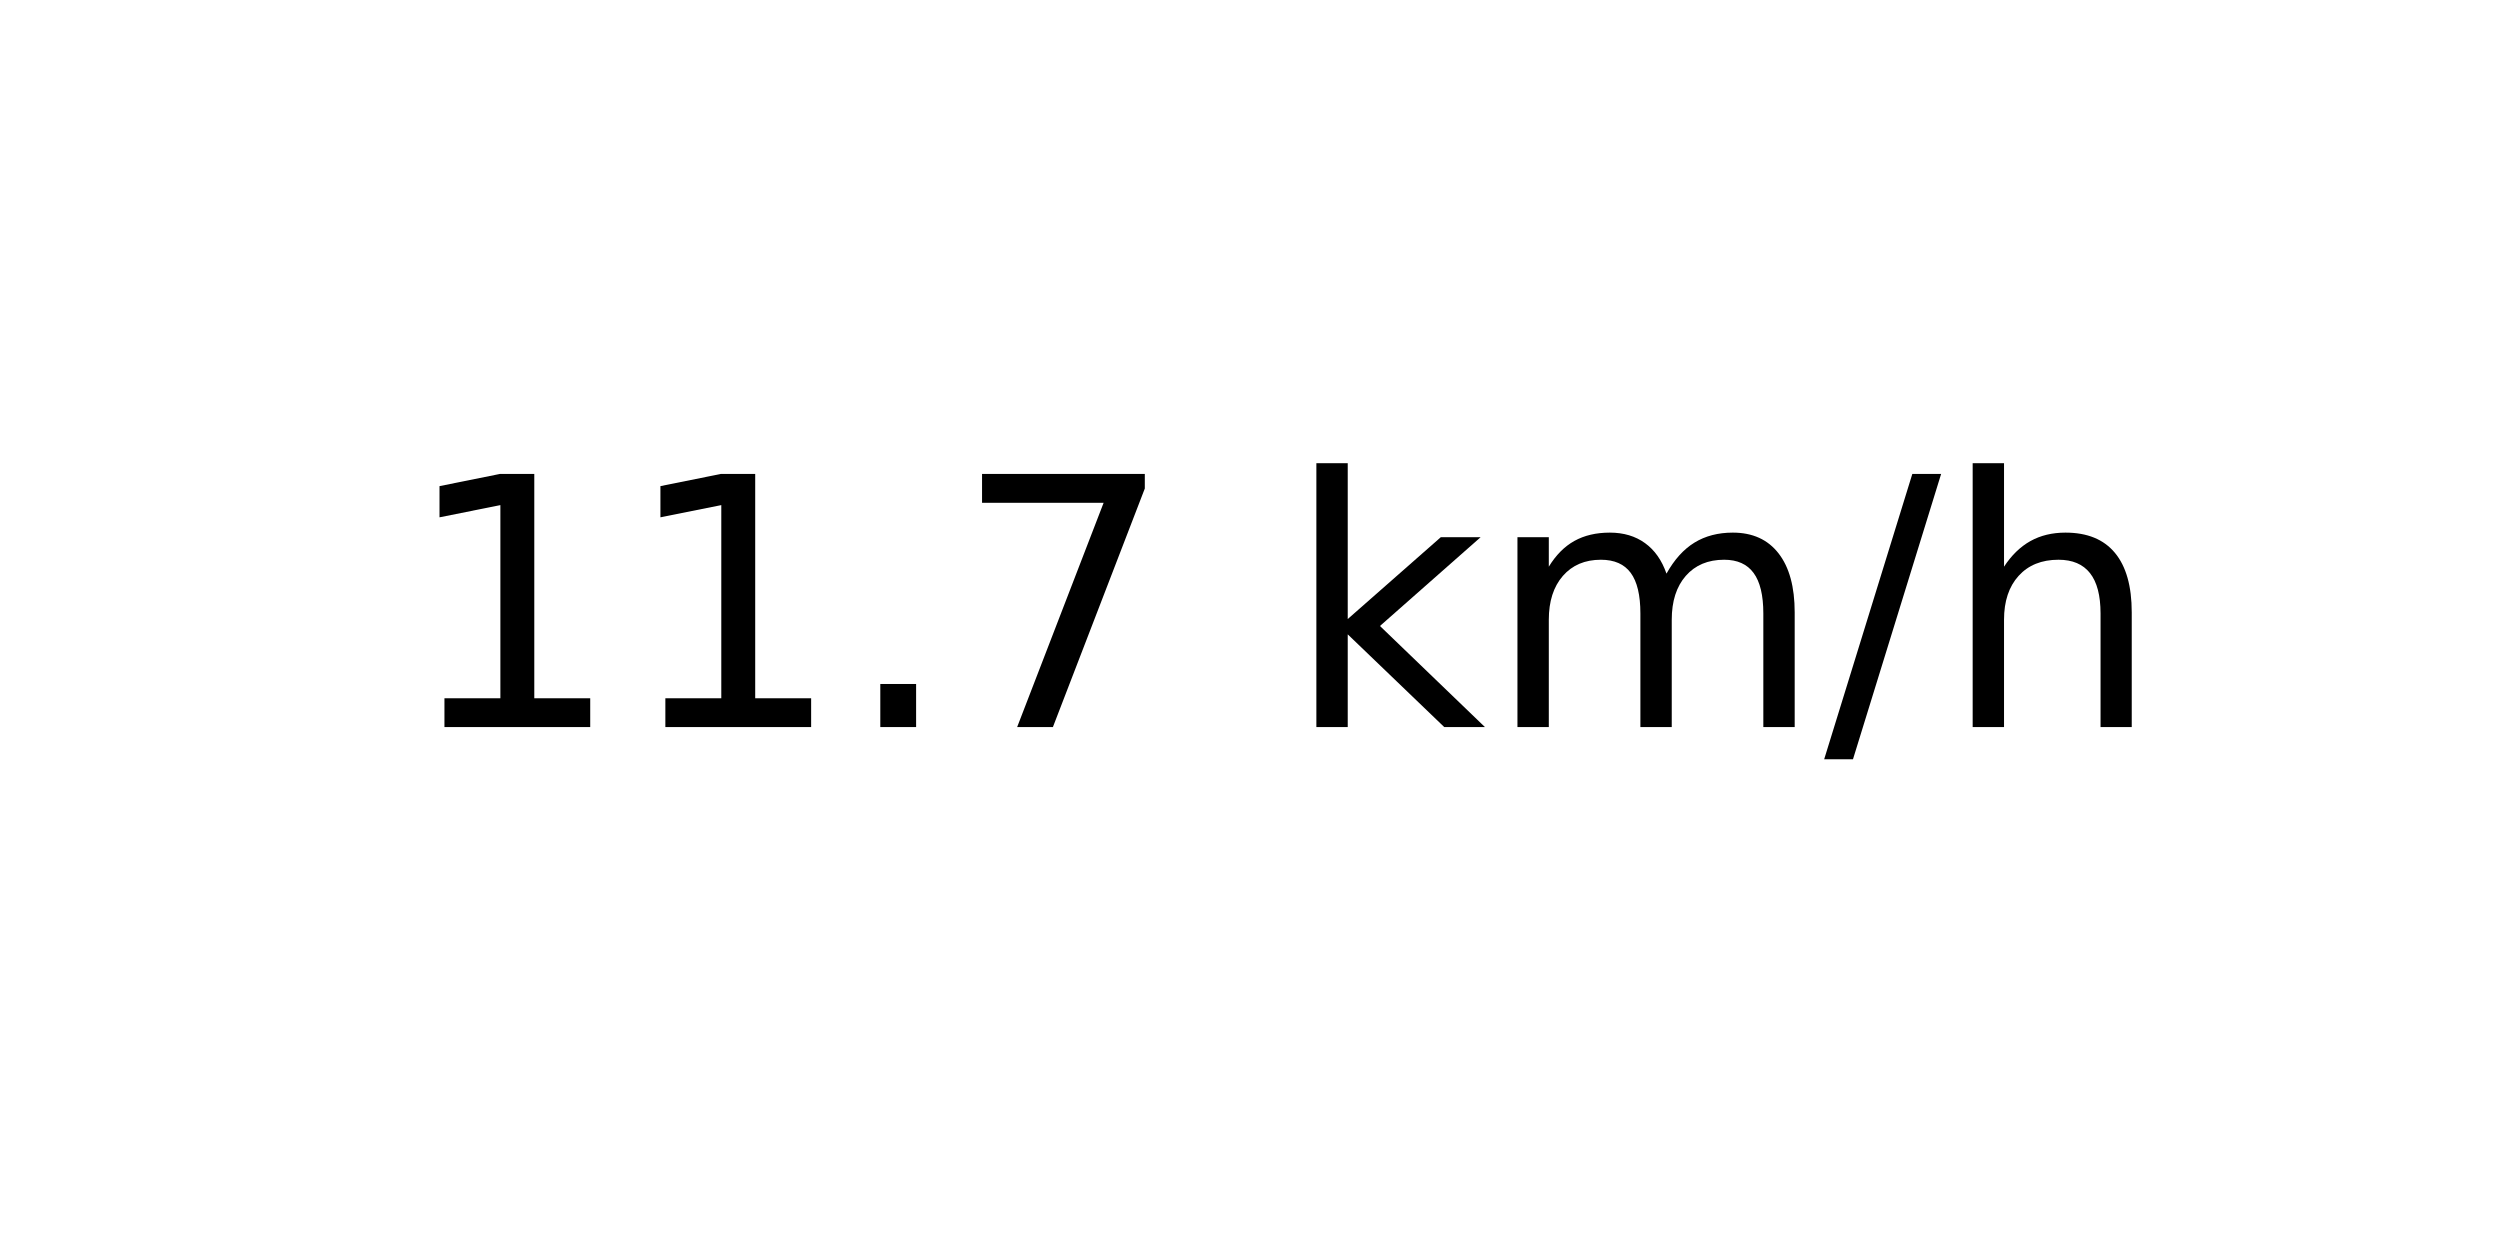
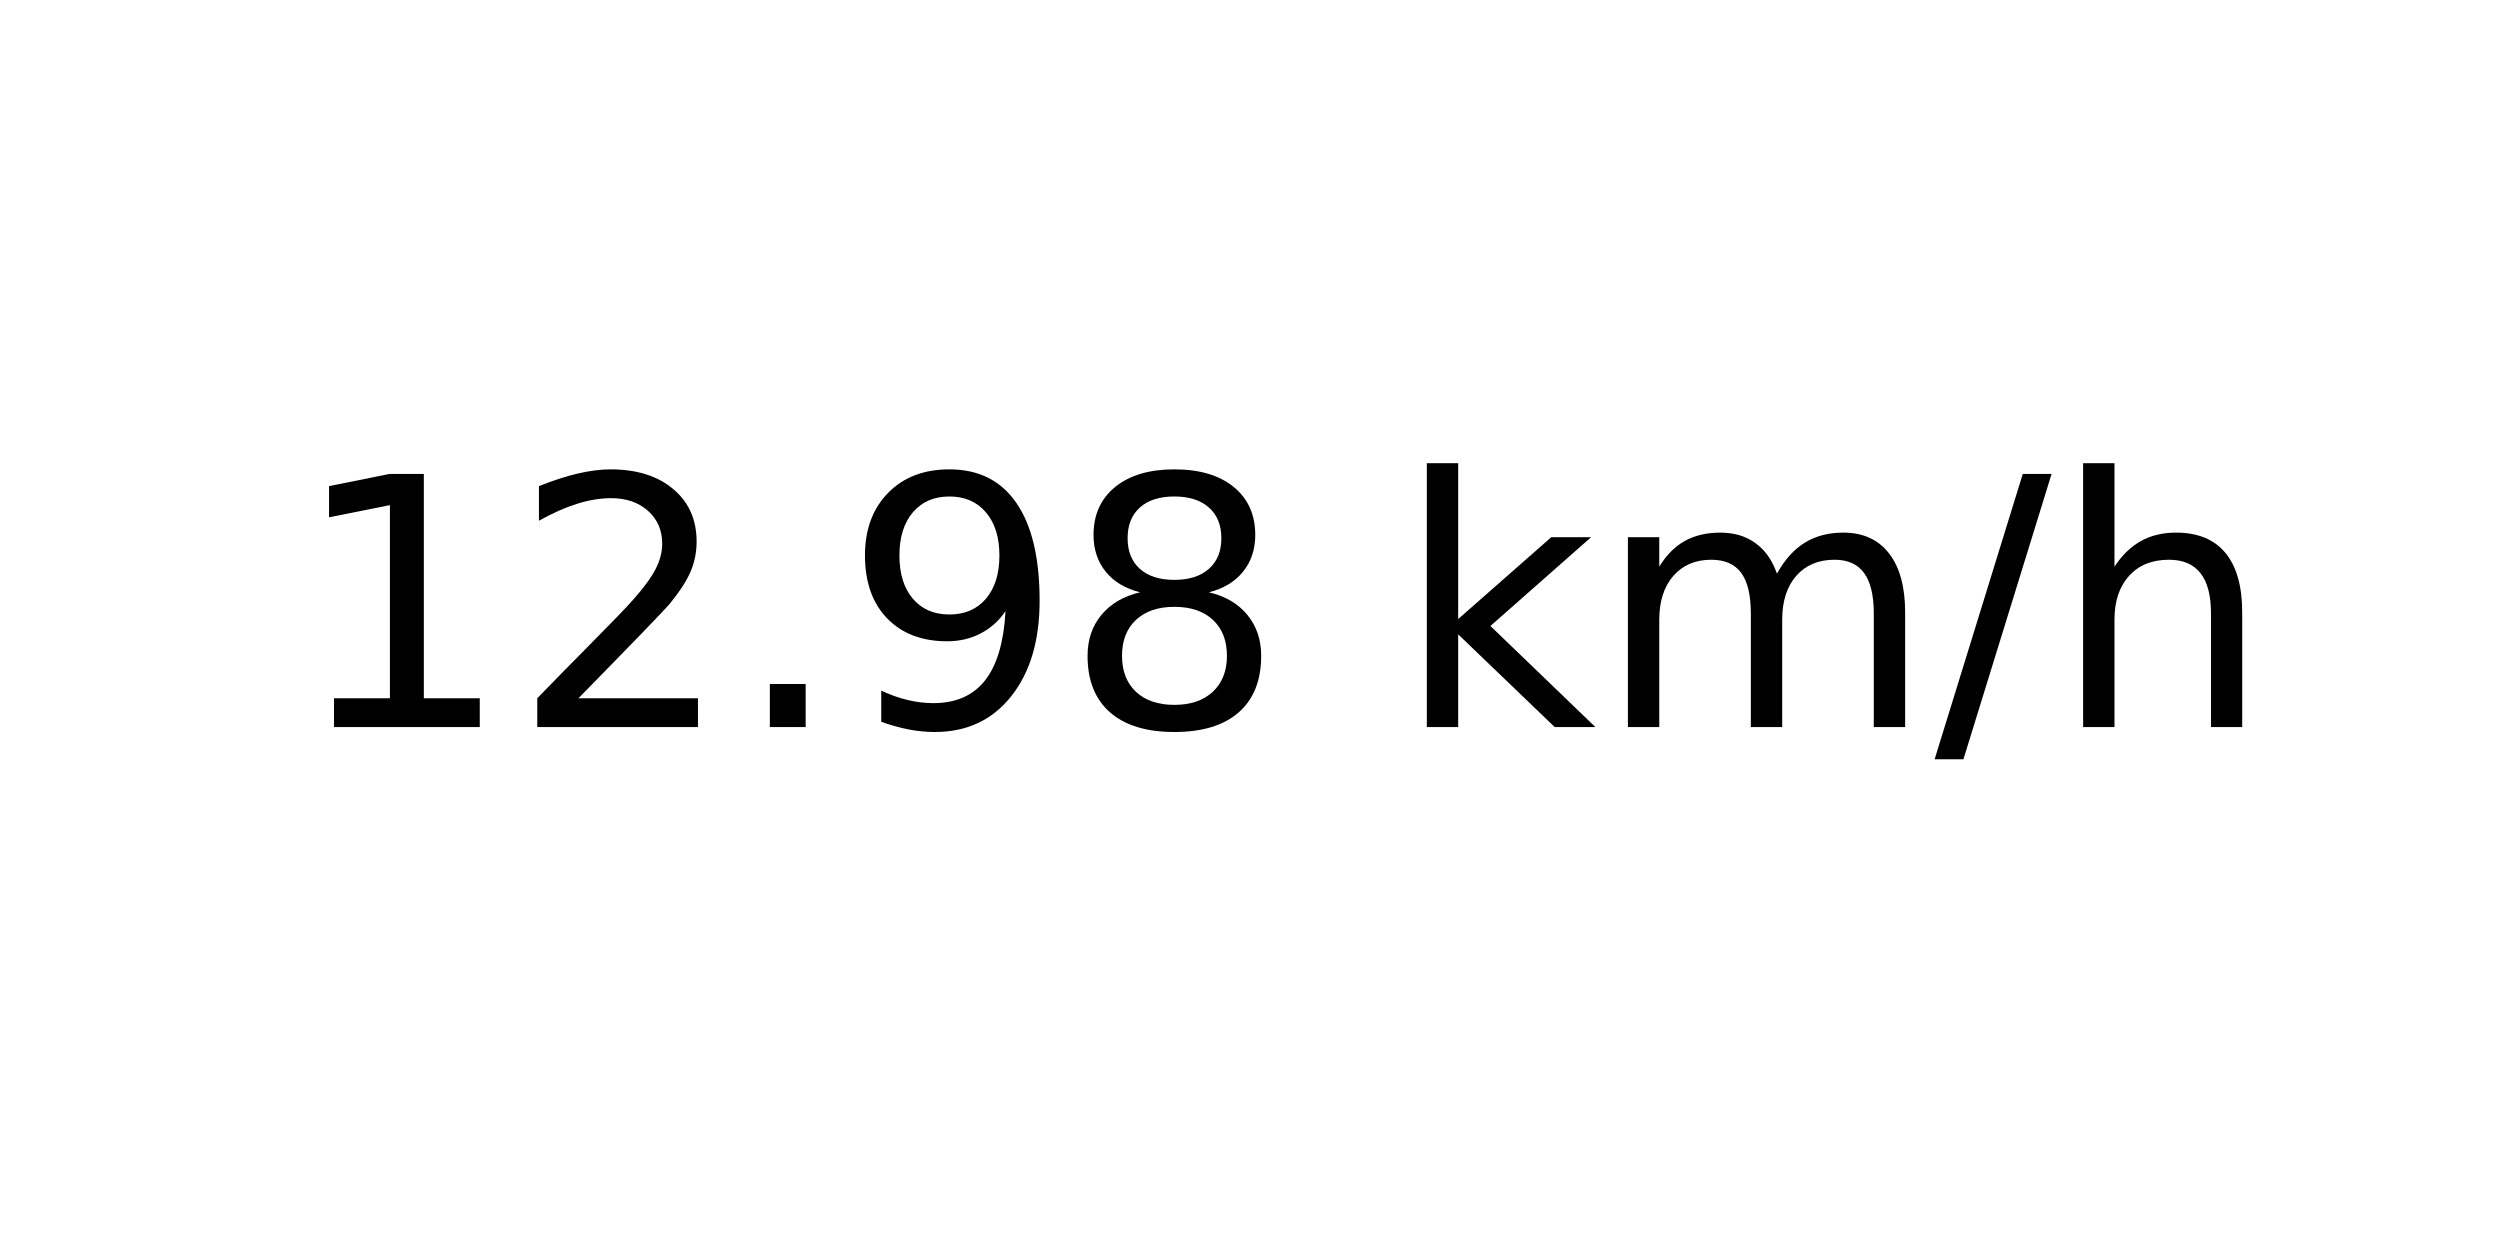
<svg xmlns="http://www.w3.org/2000/svg" xmlns:xlink="http://www.w3.org/1999/xlink" width="72pt" height="36pt" viewBox="0 0 72 36" version="1.1">
  <defs>
    <style type="text/css">*{stroke-linejoin: round; stroke-linecap: butt}</style>
  </defs>
  <g id="figure_1">
    <g id="axes_1">
      <g id="text_1">
-         <g transform="translate(11.55937 20.93937) scale(0.1 -0.1)">
+         <g transform="translate(8.378125 20.93937) scale(0.1 -0.1)">
          <defs>
            <path id="DejaVuSans-31" d="M 794 531  L 1825 531  L 1825 4091  L 703 3866  L 703 4441  L 1819 4666  L 2450 4666  L 2450 531  L 3481 531  L 3481 0  L 794 0  L 794 531  z " transform="scale(0.015625)" />
+             <path id="DejaVuSans-32" d="M 1228 531  L 3431 531  L 3431 0  L 469 0  L 469 531  Q 828 903 1448 1529  Q 2069 2156 2228 2338  Q 2531 2678 2651 2914  Q 2772 3150 2772 3378  Q 2772 3750 2511 3984  Q 2250 4219 1831 4219  Q 1534 4219 1204 4116  Q 875 4013 500 3803  L 500 4441  Q 881 4594 1212 4672  Q 1544 4750 1819 4750  Q 2544 4750 2975 4387  Q 3406 4025 3406 3419  Q 3406 3131 3298 2873  Q 3191 2616 2906 2266  Q 2828 2175 2409 1742  Q 1991 1309 1228 531  z " transform="scale(0.015625)" />
            <path id="DejaVuSans-2e" d="M 684 794  L 1344 794  L 1344 0  L 684 0  L 684 794  z " transform="scale(0.015625)" />
-             <path id="DejaVuSans-37" d="M 525 4666  L 3525 4666  L 3525 4397  L 1831 0  L 1172 0  L 2766 4134  L 525 4134  L 525 4666  z " transform="scale(0.015625)" />
+             <path id="DejaVuSans-39" d="M 703 97  L 703 672  Q 941 559 1184 500  Q 1428 441 1663 441  Q 2288 441 2617 861  Q 2947 1281 2994 2138  Q 2813 1869 2534 1725  Q 2256 1581 1919 1581  Q 1219 1581 811 2004  Q 403 2428 403 3163  Q 403 3881 828 4315  Q 1253 4750 1959 4750  Q 2769 4750 3195 4129  Q 3622 3509 3622 2328  Q 3622 1225 3098 567  Q 2575 -91 1691 -91  Q 1453 -91 1209 -44  Q 966 3 703 97  z M 1959 2075  Q 2384 2075 2632 2365  Q 2881 2656 2881 3163  Q 2881 3666 2632 3958  Q 2384 4250 1959 4250  Q 1534 4250 1286 3958  Q 1038 3666 1038 3163  Q 1038 2656 1286 2365  Q 1534 2075 1959 2075  z " transform="scale(0.015625)" />
+             <path id="DejaVuSans-38" d="M 2034 2216  Q 1584 2216 1326 1975  Q 1069 1734 1069 1313  Q 1069 891 1326 650  Q 1584 409 2034 409  Q 2484 409 2743 651  Q 3003 894 3003 1313  Q 3003 1734 2745 1975  Q 2488 2216 2034 2216  z M 1403 2484  Q 997 2584 770 2862  Q 544 3141 544 3541  Q 544 4100 942 4425  Q 1341 4750 2034 4750  Q 2731 4750 3128 4425  Q 3525 4100 3525 3541  Q 3525 3141 3298 2862  Q 3072 2584 2669 2484  Q 3125 2378 3379 2068  Q 3634 1759 3634 1313  Q 3634 634 3220 271  Q 2806 -91 2034 -91  Q 1263 -91 848 271  Q 434 634 434 1313  Q 434 1759 690 2068  Q 947 2378 1403 2484  z M 1172 3481  Q 1172 3119 1398 2916  Q 1625 2713 2034 2713  Q 2441 2713 2670 2916  Q 2900 3119 2900 3481  Q 2900 3844 2670 4047  Q 2441 4250 2034 4250  Q 1625 4250 1398 4047  Q 1172 3844 1172 3481  z " transform="scale(0.015625)" />
            <path id="DejaVuSans-20" transform="scale(0.015625)" />
            <path id="DejaVuSans-6b" d="M 581 4863  L 1159 4863  L 1159 1991  L 2875 3500  L 3609 3500  L 1753 1863  L 3688 0  L 2938 0  L 1159 1709  L 1159 0  L 581 0  L 581 4863  z " transform="scale(0.015625)" />
            <path id="DejaVuSans-6d" d="M 3328 2828  Q 3544 3216 3844 3400  Q 4144 3584 4550 3584  Q 5097 3584 5394 3201  Q 5691 2819 5691 2113  L 5691 0  L 5113 0  L 5113 2094  Q 5113 2597 4934 2840  Q 4756 3084 4391 3084  Q 3944 3084 3684 2787  Q 3425 2491 3425 1978  L 3425 0  L 2847 0  L 2847 2094  Q 2847 2600 2669 2842  Q 2491 3084 2119 3084  Q 1678 3084 1418 2786  Q 1159 2488 1159 1978  L 1159 0  L 581 0  L 581 3500  L 1159 3500  L 1159 2956  Q 1356 3278 1631 3431  Q 1906 3584 2284 3584  Q 2666 3584 2933 3390  Q 3200 3197 3328 2828  z " transform="scale(0.015625)" />
            <path id="DejaVuSans-2f" d="M 1625 4666  L 2156 4666  L 531 -594  L 0 -594  L 1625 4666  z " transform="scale(0.015625)" />
            <path id="DejaVuSans-68" d="M 3513 2113  L 3513 0  L 2938 0  L 2938 2094  Q 2938 2591 2744 2837  Q 2550 3084 2163 3084  Q 1697 3084 1428 2787  Q 1159 2491 1159 1978  L 1159 0  L 581 0  L 581 4863  L 1159 4863  L 1159 2956  Q 1366 3272 1645 3428  Q 1925 3584 2291 3584  Q 2894 3584 3203 3211  Q 3513 2838 3513 2113  z " transform="scale(0.015625)" />
          </defs>
          <use xlink:href="#DejaVuSans-31" />
-           <use xlink:href="#DejaVuSans-31" x="63.623" />
+           <use xlink:href="#DejaVuSans-32" x="63.623" />
          <use xlink:href="#DejaVuSans-2e" x="127.246" />
-           <use xlink:href="#DejaVuSans-37" x="159.033" />
-           <use xlink:href="#DejaVuSans-20" x="222.656" />
-           <use xlink:href="#DejaVuSans-6b" x="254.443" />
-           <use xlink:href="#DejaVuSans-6d" x="312.354" />
-           <use xlink:href="#DejaVuSans-2f" x="409.766" />
-           <use xlink:href="#DejaVuSans-68" x="443.457" />
+           <use xlink:href="#DejaVuSans-39" x="159.033" />
+           <use xlink:href="#DejaVuSans-38" x="222.656" />
+           <use xlink:href="#DejaVuSans-20" x="286.279" />
+           <use xlink:href="#DejaVuSans-6b" x="318.066" />
+           <use xlink:href="#DejaVuSans-6d" x="375.977" />
+           <use xlink:href="#DejaVuSans-2f" x="473.389" />
+           <use xlink:href="#DejaVuSans-68" x="507.08" />
        </g>
      </g>
    </g>
  </g>
</svg>
